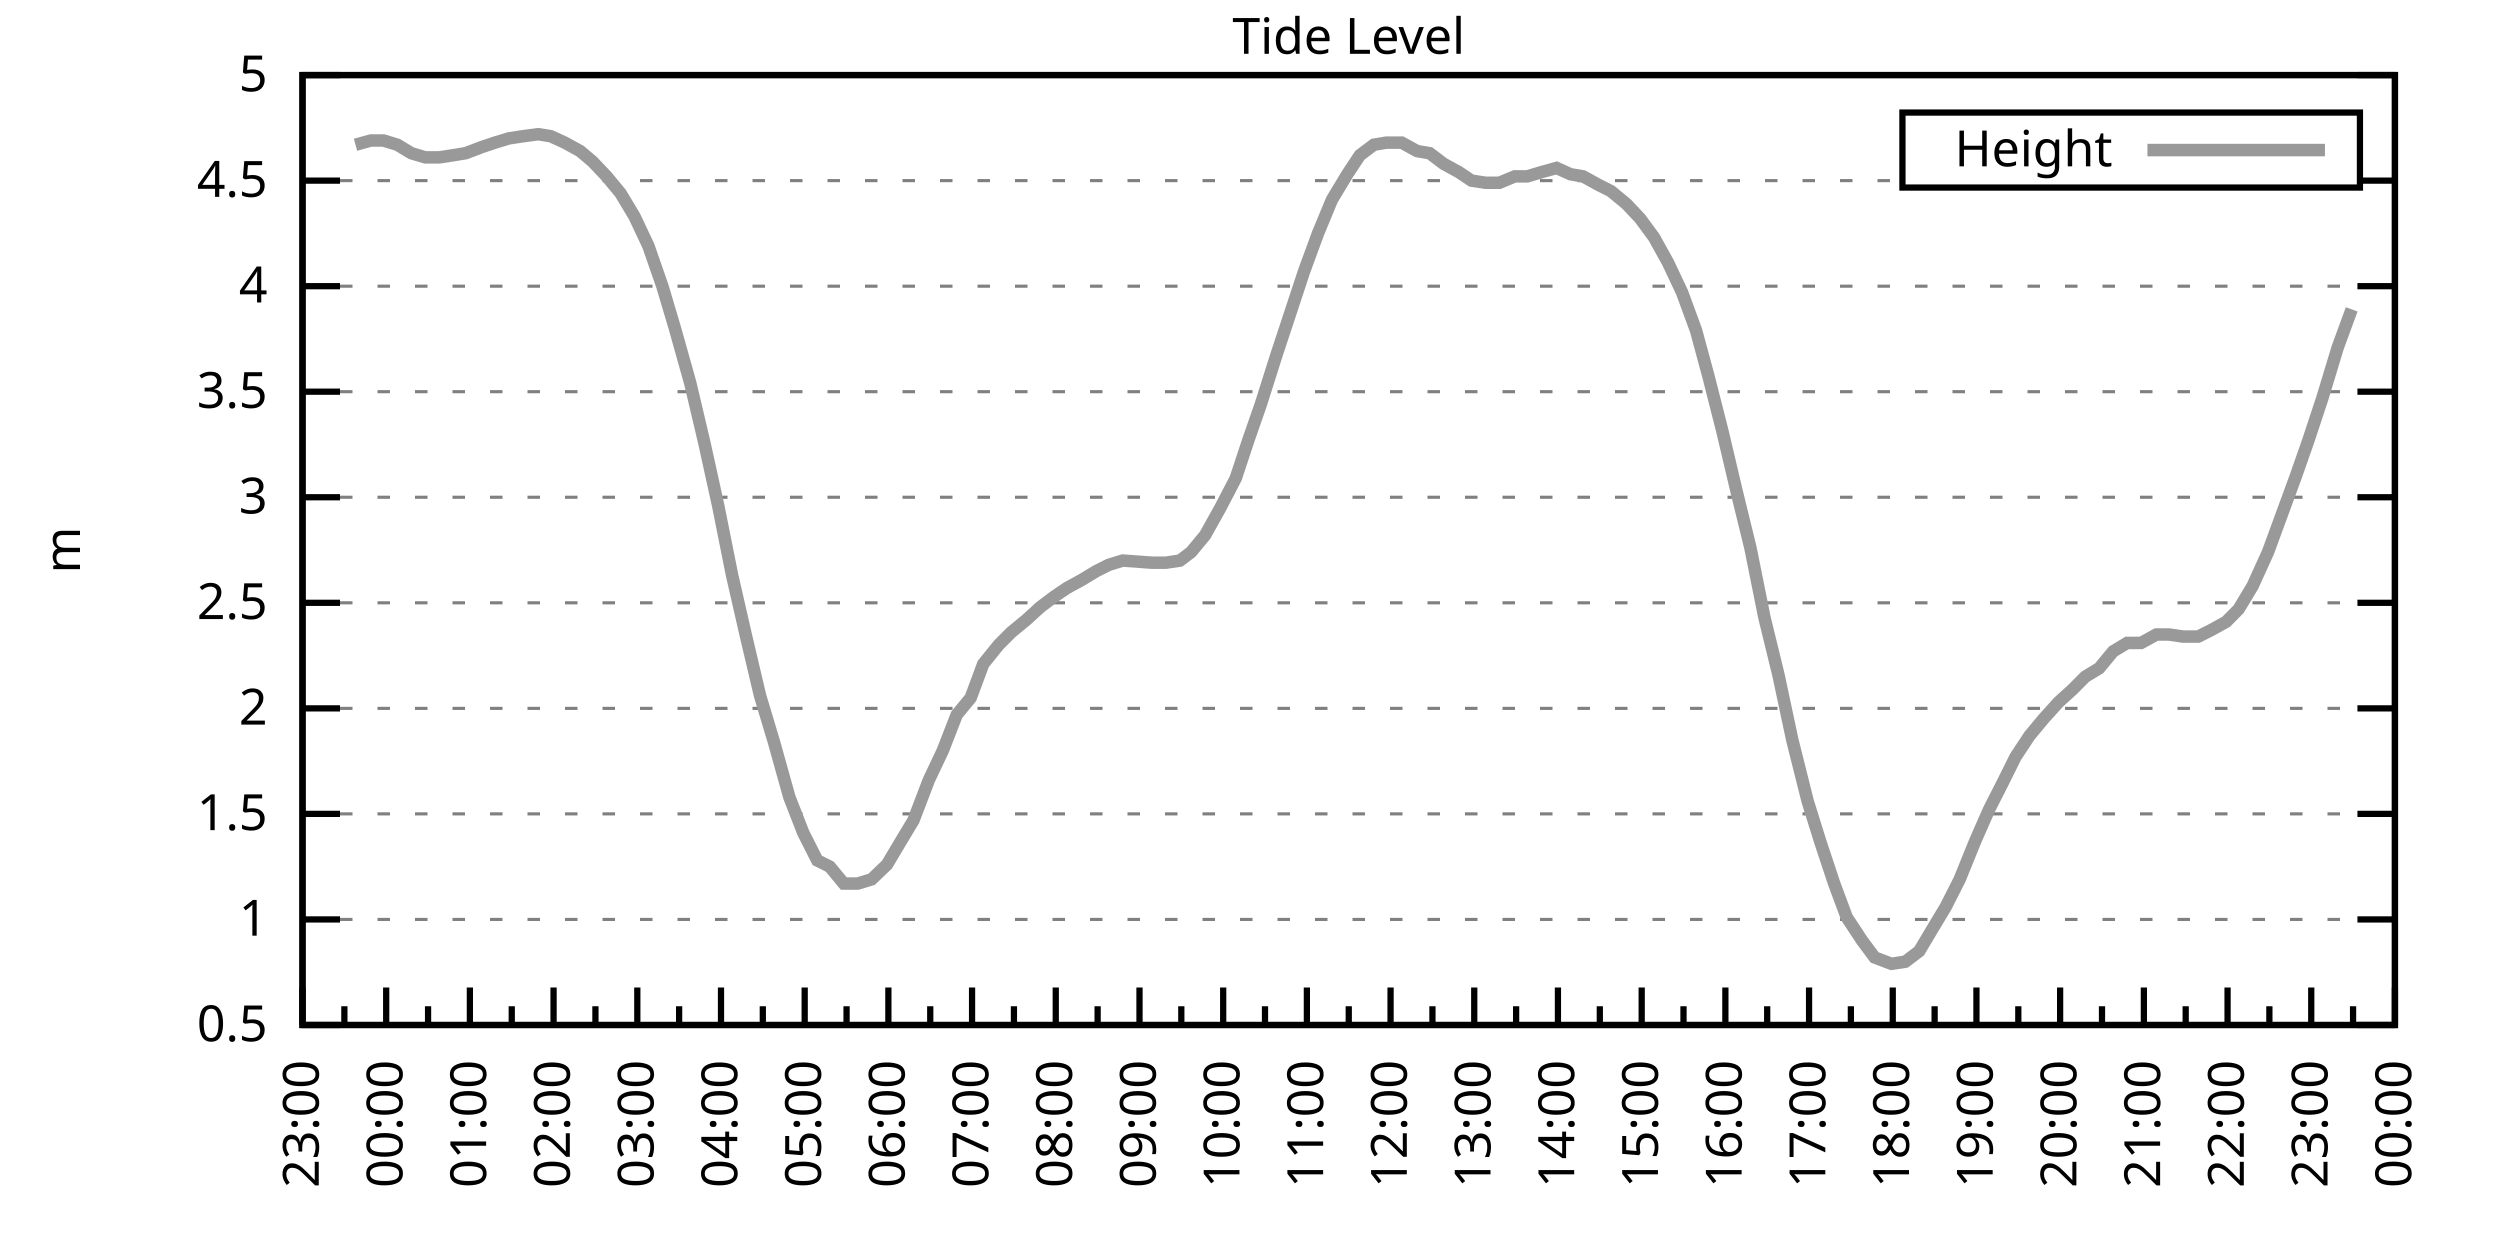
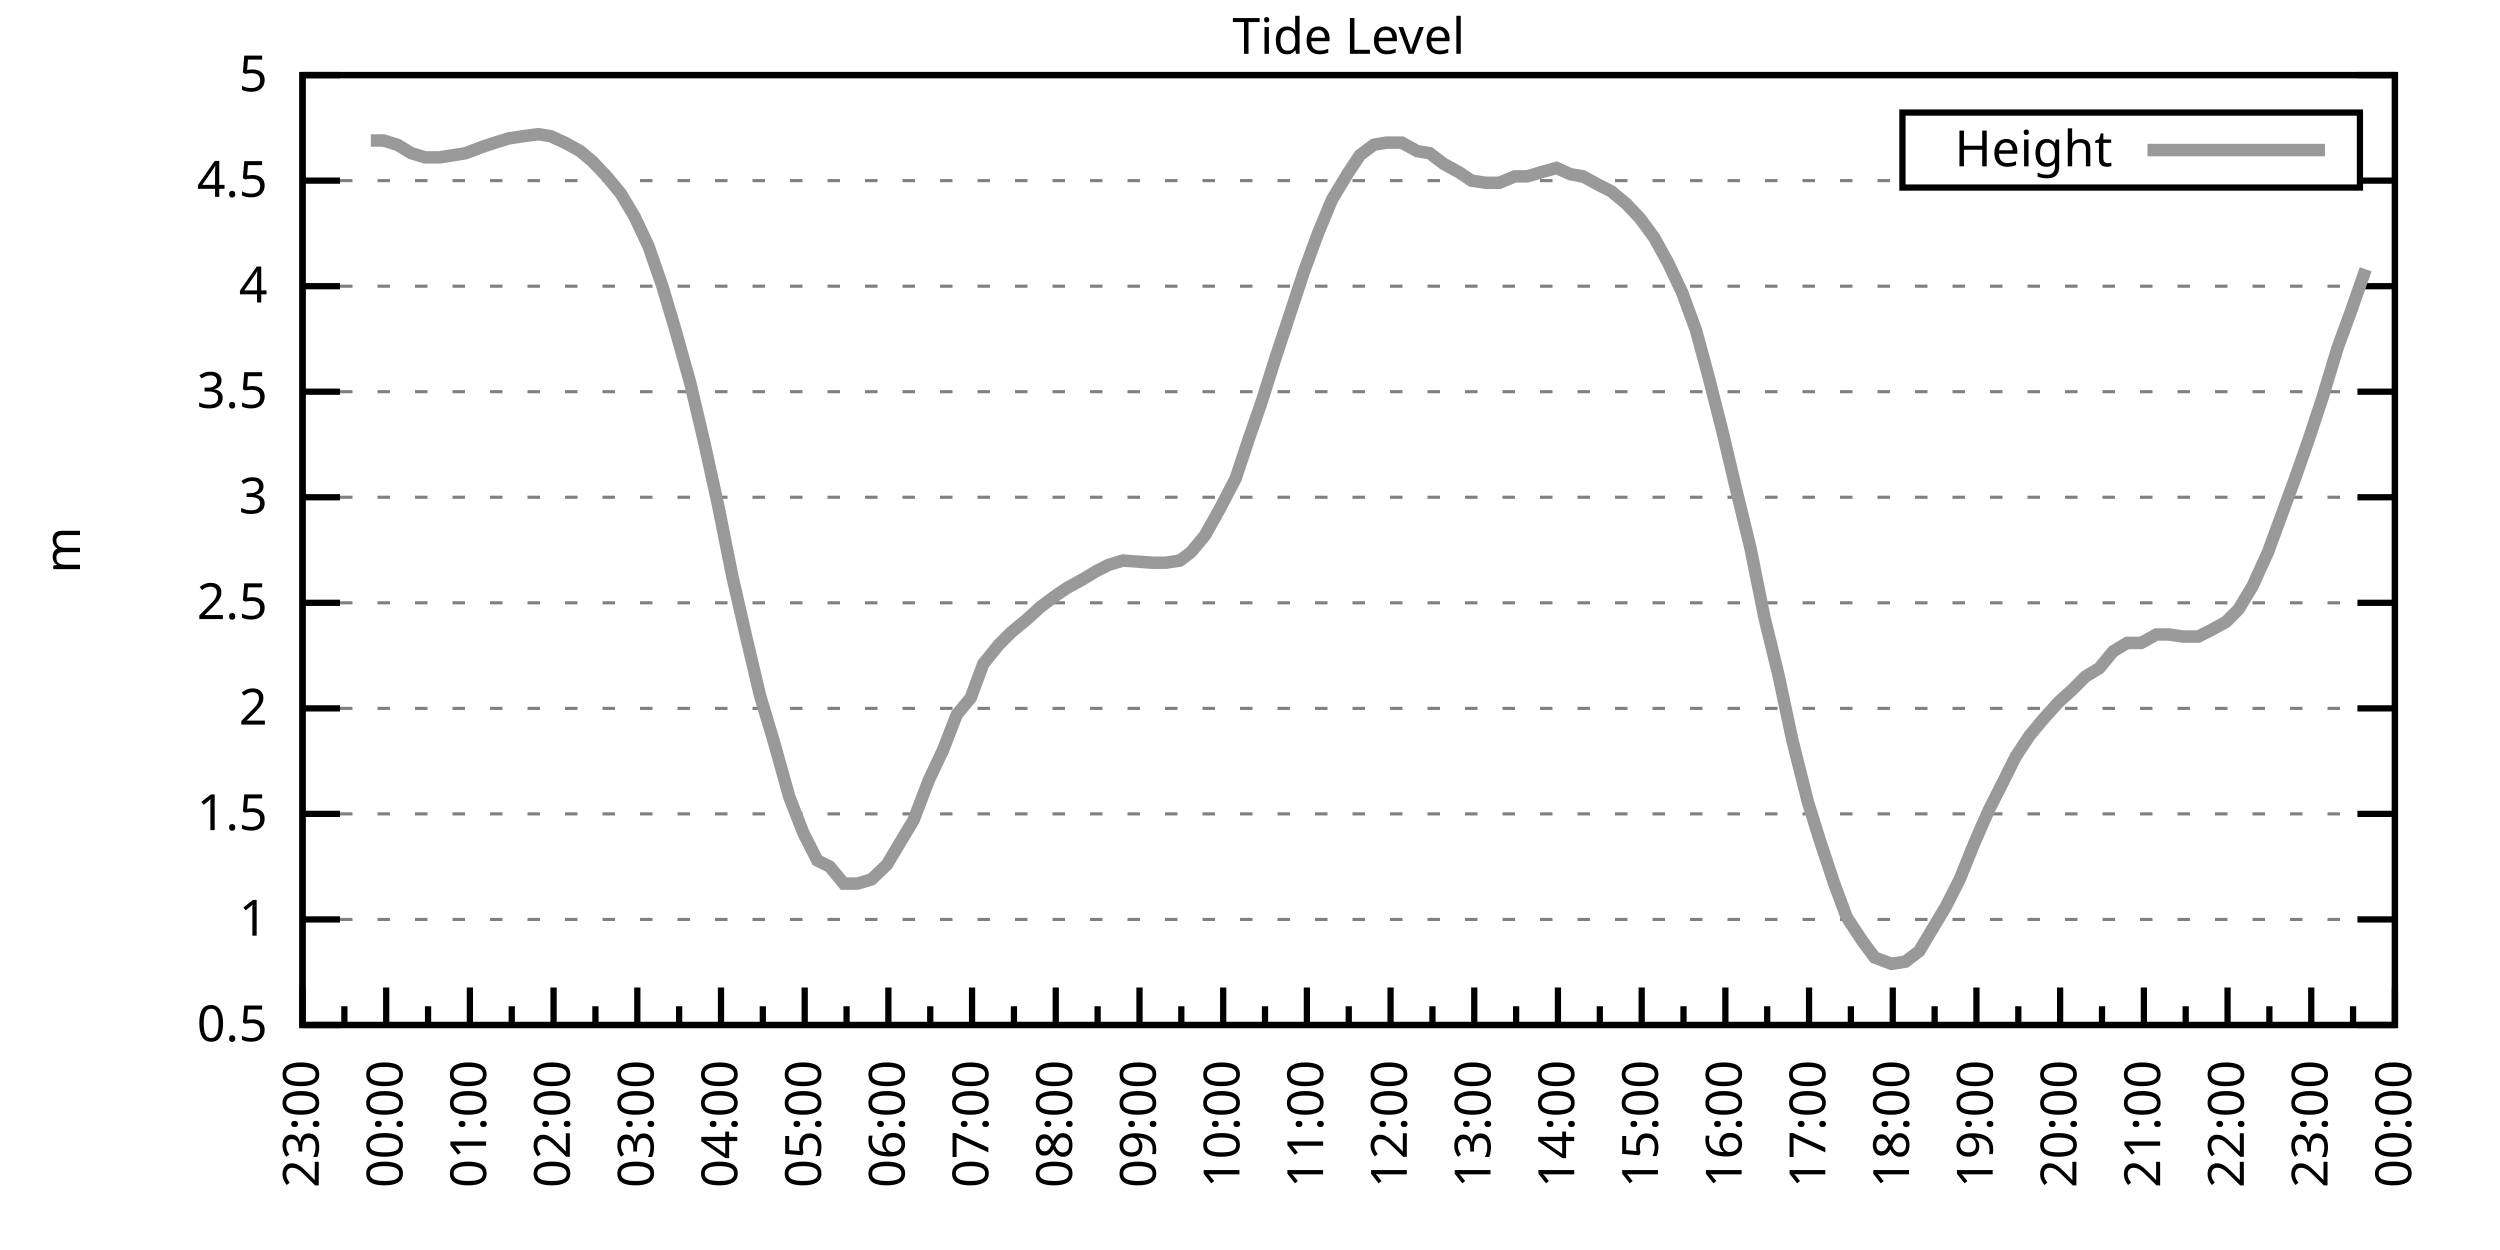
<svg xmlns="http://www.w3.org/2000/svg" xmlns:xlink="http://www.w3.org/1999/xlink" width="400" height="200" viewBox="0 0 400 200">
  <g id="gnuplot_canvas">
    <rect x="0" y="0" width="400" height="200" fill="none" />
    <defs>
      <circle id="gpDot" r="0.5" stroke-width="0.5" stroke="currentColor" />
      <path id="gpPt0" stroke-width="0.333" stroke="currentColor" d="M-1,0 h2 M0,-1 v2" />
      <path id="gpPt1" stroke-width="0.333" stroke="currentColor" d="M-1,-1 L1,1 M1,-1 L-1,1" />
      <path id="gpPt2" stroke-width="0.333" stroke="currentColor" d="M-1,0 L1,0 M0,-1 L0,1 M-1,-1 L1,1 M-1,1 L1,-1" />
      <rect id="gpPt3" stroke-width="0.333" stroke="currentColor" x="-1" y="-1" width="2" height="2" />
      <rect id="gpPt4" stroke-width="0.333" stroke="currentColor" fill="currentColor" x="-1" y="-1" width="2" height="2" />
      <circle id="gpPt5" stroke-width="0.333" stroke="currentColor" cx="0" cy="0" r="1" />
      <use xlink:href="#gpPt5" id="gpPt6" fill="currentColor" stroke="none" />
      <path id="gpPt7" stroke-width="0.333" stroke="currentColor" d="M0,-1.33 L-1.33,0.67 L1.33,0.67 z" />
      <use xlink:href="#gpPt7" id="gpPt8" fill="currentColor" stroke="none" />
      <use xlink:href="#gpPt7" id="gpPt9" stroke="currentColor" transform="rotate(180)" />
      <use xlink:href="#gpPt9" id="gpPt10" fill="currentColor" stroke="none" />
      <use xlink:href="#gpPt3" id="gpPt11" stroke="currentColor" transform="rotate(45)" />
      <use xlink:href="#gpPt11" id="gpPt12" fill="currentColor" stroke="none" />
      <path id="gpPt13" stroke-width="0.333" stroke="currentColor" d="M0,1.330 L1.265,0.411 L0.782,-1.067 L-0.782,-1.076 L-1.265,0.411 z" />
      <use xlink:href="#gpPt13" id="gpPt14" fill="currentColor" stroke="none" />
      <filter id="textbox" filterUnits="objectBoundingBox" x="0" y="0" height="1" width="1">
        <feFlood flood-color="white" flood-opacity="1" result="bgnd" />
        <feComposite in="SourceGraphic" in2="bgnd" operator="atop" />
      </filter>
      <filter id="greybox" filterUnits="objectBoundingBox" x="0" y="0" height="1" width="1">
        <feFlood flood-color="lightgrey" flood-opacity="1" result="grey" />
        <feComposite in="SourceGraphic" in2="grey" operator="atop" />
      </filter>
    </defs>
    <g fill="none" color="white" stroke="currentColor" stroke-width="1.00" stroke-linecap="butt" stroke-linejoin="miter">
</g>
    <g fill="none" color="black" stroke="currentColor" stroke-width="1.00" stroke-linecap="butt" stroke-linejoin="miter">
      <g stroke="none" shape-rendering="crispEdges">
        <polygon fill="rgb(255, 255, 255)" points="48.40,164.00 383.18,164.00 383.18,12.02 48.40,12.02 " />
      </g>
    </g>
    <g fill="none" color="black" stroke="currentColor" stroke-width="1.00" stroke-linecap="butt" stroke-linejoin="miter">
</g>
    <g fill="none" color="black" stroke="black" stroke-width="0.50" stroke-linecap="butt" stroke-linejoin="miter">
</g>
    <g fill="none" color="gray" stroke="currentColor" stroke-width="0.50" stroke-linecap="butt" stroke-linejoin="miter">
      <path stroke="gray" stroke-dasharray="2,4" class="gridline" d="M48.40,164.00 L383.19,164.00  " />
    </g>
    <g fill="none" color="gray" stroke="gray" stroke-width="1.00" stroke-linecap="butt" stroke-linejoin="miter">
</g>
    <g fill="none" color="black" stroke="currentColor" stroke-width="1.00" stroke-linecap="butt" stroke-linejoin="miter">
      <path stroke="black" d="M48.40,164.00 L54.40,164.00 M383.19,164.00 L377.19,164.00  " />
      <g transform="translate(42.80,166.60)" stroke="none" fill="black" font-family="Sans" font-size="8.00" text-anchor="end">
        <text>
          <tspan font-family="Sans"> 0.5</tspan>
        </text>
      </g>
    </g>
    <g fill="none" color="black" stroke="currentColor" stroke-width="1.00" stroke-linecap="butt" stroke-linejoin="miter">
</g>
    <g fill="none" color="black" stroke="black" stroke-width="0.50" stroke-linecap="butt" stroke-linejoin="miter">
</g>
    <g fill="none" color="gray" stroke="currentColor" stroke-width="0.50" stroke-linecap="butt" stroke-linejoin="miter">
      <path stroke="gray" stroke-dasharray="2,4" class="gridline" d="M48.40,147.11 L383.19,147.11  " />
    </g>
    <g fill="none" color="gray" stroke="gray" stroke-width="1.00" stroke-linecap="butt" stroke-linejoin="miter">
</g>
    <g fill="none" color="black" stroke="currentColor" stroke-width="1.00" stroke-linecap="butt" stroke-linejoin="miter">
      <path stroke="black" d="M48.40,147.11 L54.40,147.11 M383.19,147.11 L377.19,147.11  " />
      <g transform="translate(42.80,149.71)" stroke="none" fill="black" font-family="Sans" font-size="8.00" text-anchor="end">
        <text>
          <tspan font-family="Sans"> 1</tspan>
        </text>
      </g>
    </g>
    <g fill="none" color="black" stroke="currentColor" stroke-width="1.00" stroke-linecap="butt" stroke-linejoin="miter">
</g>
    <g fill="none" color="black" stroke="black" stroke-width="0.50" stroke-linecap="butt" stroke-linejoin="miter">
</g>
    <g fill="none" color="gray" stroke="currentColor" stroke-width="0.50" stroke-linecap="butt" stroke-linejoin="miter">
      <path stroke="gray" stroke-dasharray="2,4" class="gridline" d="M48.40,130.22 L383.19,130.22  " />
    </g>
    <g fill="none" color="gray" stroke="gray" stroke-width="1.00" stroke-linecap="butt" stroke-linejoin="miter">
</g>
    <g fill="none" color="black" stroke="currentColor" stroke-width="1.00" stroke-linecap="butt" stroke-linejoin="miter">
      <path stroke="black" d="M48.40,130.22 L54.40,130.22 M383.19,130.22 L377.19,130.22  " />
      <g transform="translate(42.80,132.82)" stroke="none" fill="black" font-family="Sans" font-size="8.00" text-anchor="end">
        <text>
          <tspan font-family="Sans"> 1.5</tspan>
        </text>
      </g>
    </g>
    <g fill="none" color="black" stroke="currentColor" stroke-width="1.00" stroke-linecap="butt" stroke-linejoin="miter">
</g>
    <g fill="none" color="black" stroke="black" stroke-width="0.50" stroke-linecap="butt" stroke-linejoin="miter">
</g>
    <g fill="none" color="gray" stroke="currentColor" stroke-width="0.50" stroke-linecap="butt" stroke-linejoin="miter">
      <path stroke="gray" stroke-dasharray="2,4" class="gridline" d="M48.40,113.34 L383.19,113.34  " />
    </g>
    <g fill="none" color="gray" stroke="gray" stroke-width="1.00" stroke-linecap="butt" stroke-linejoin="miter">
</g>
    <g fill="none" color="black" stroke="currentColor" stroke-width="1.00" stroke-linecap="butt" stroke-linejoin="miter">
      <path stroke="black" d="M48.40,113.34 L54.40,113.34 M383.19,113.34 L377.19,113.34  " />
      <g transform="translate(42.80,115.94)" stroke="none" fill="black" font-family="Sans" font-size="8.00" text-anchor="end">
        <text>
          <tspan font-family="Sans"> 2</tspan>
        </text>
      </g>
    </g>
    <g fill="none" color="black" stroke="currentColor" stroke-width="1.00" stroke-linecap="butt" stroke-linejoin="miter">
</g>
    <g fill="none" color="black" stroke="black" stroke-width="0.50" stroke-linecap="butt" stroke-linejoin="miter">
</g>
    <g fill="none" color="gray" stroke="currentColor" stroke-width="0.50" stroke-linecap="butt" stroke-linejoin="miter">
      <path stroke="gray" stroke-dasharray="2,4" class="gridline" d="M48.40,96.45 L383.19,96.45  " />
    </g>
    <g fill="none" color="gray" stroke="gray" stroke-width="1.00" stroke-linecap="butt" stroke-linejoin="miter">
</g>
    <g fill="none" color="black" stroke="currentColor" stroke-width="1.00" stroke-linecap="butt" stroke-linejoin="miter">
      <path stroke="black" d="M48.40,96.45 L54.40,96.45 M383.19,96.45 L377.19,96.45  " />
      <g transform="translate(42.80,99.05)" stroke="none" fill="black" font-family="Sans" font-size="8.00" text-anchor="end">
        <text>
          <tspan font-family="Sans"> 2.5</tspan>
        </text>
      </g>
    </g>
    <g fill="none" color="black" stroke="currentColor" stroke-width="1.00" stroke-linecap="butt" stroke-linejoin="miter">
</g>
    <g fill="none" color="black" stroke="black" stroke-width="0.50" stroke-linecap="butt" stroke-linejoin="miter">
</g>
    <g fill="none" color="gray" stroke="currentColor" stroke-width="0.50" stroke-linecap="butt" stroke-linejoin="miter">
      <path stroke="gray" stroke-dasharray="2,4" class="gridline" d="M48.40,79.56 L383.19,79.56  " />
    </g>
    <g fill="none" color="gray" stroke="gray" stroke-width="1.00" stroke-linecap="butt" stroke-linejoin="miter">
</g>
    <g fill="none" color="black" stroke="currentColor" stroke-width="1.00" stroke-linecap="butt" stroke-linejoin="miter">
      <path stroke="black" d="M48.40,79.56 L54.40,79.56 M383.19,79.56 L377.19,79.56  " />
      <g transform="translate(42.80,82.16)" stroke="none" fill="black" font-family="Sans" font-size="8.00" text-anchor="end">
        <text>
          <tspan font-family="Sans"> 3</tspan>
        </text>
      </g>
    </g>
    <g fill="none" color="black" stroke="currentColor" stroke-width="1.00" stroke-linecap="butt" stroke-linejoin="miter">
</g>
    <g fill="none" color="black" stroke="black" stroke-width="0.50" stroke-linecap="butt" stroke-linejoin="miter">
</g>
    <g fill="none" color="gray" stroke="currentColor" stroke-width="0.50" stroke-linecap="butt" stroke-linejoin="miter">
      <path stroke="gray" stroke-dasharray="2,4" class="gridline" d="M48.40,62.67 L383.19,62.67  " />
    </g>
    <g fill="none" color="gray" stroke="gray" stroke-width="1.00" stroke-linecap="butt" stroke-linejoin="miter">
</g>
    <g fill="none" color="black" stroke="currentColor" stroke-width="1.00" stroke-linecap="butt" stroke-linejoin="miter">
      <path stroke="black" d="M48.40,62.67 L54.40,62.67 M383.19,62.67 L377.19,62.67  " />
      <g transform="translate(42.80,65.27)" stroke="none" fill="black" font-family="Sans" font-size="8.00" text-anchor="end">
        <text>
          <tspan font-family="Sans"> 3.5</tspan>
        </text>
      </g>
    </g>
    <g fill="none" color="black" stroke="currentColor" stroke-width="1.00" stroke-linecap="butt" stroke-linejoin="miter">
</g>
    <g fill="none" color="black" stroke="black" stroke-width="0.50" stroke-linecap="butt" stroke-linejoin="miter">
</g>
    <g fill="none" color="gray" stroke="currentColor" stroke-width="0.50" stroke-linecap="butt" stroke-linejoin="miter">
      <path stroke="gray" stroke-dasharray="2,4" class="gridline" d="M48.40,45.79 L383.19,45.79  " />
    </g>
    <g fill="none" color="gray" stroke="gray" stroke-width="1.00" stroke-linecap="butt" stroke-linejoin="miter">
</g>
    <g fill="none" color="black" stroke="currentColor" stroke-width="1.00" stroke-linecap="butt" stroke-linejoin="miter">
      <path stroke="black" d="M48.40,45.79 L54.40,45.79 M383.19,45.79 L377.19,45.79  " />
      <g transform="translate(42.80,48.39)" stroke="none" fill="black" font-family="Sans" font-size="8.00" text-anchor="end">
        <text>
          <tspan font-family="Sans"> 4</tspan>
        </text>
      </g>
    </g>
    <g fill="none" color="black" stroke="currentColor" stroke-width="1.00" stroke-linecap="butt" stroke-linejoin="miter">
</g>
    <g fill="none" color="black" stroke="black" stroke-width="0.50" stroke-linecap="butt" stroke-linejoin="miter">
</g>
    <g fill="none" color="gray" stroke="currentColor" stroke-width="0.50" stroke-linecap="butt" stroke-linejoin="miter">
      <path stroke="gray" stroke-dasharray="2,4" class="gridline" d="M48.40,28.90 L304.39,28.90 M377.59,28.90 L383.19,28.90  " />
    </g>
    <g fill="none" color="gray" stroke="gray" stroke-width="1.00" stroke-linecap="butt" stroke-linejoin="miter">
</g>
    <g fill="none" color="black" stroke="currentColor" stroke-width="1.00" stroke-linecap="butt" stroke-linejoin="miter">
      <path stroke="black" d="M48.40,28.90 L54.40,28.90 M383.19,28.90 L377.19,28.90  " />
      <g transform="translate(42.80,31.50)" stroke="none" fill="black" font-family="Sans" font-size="8.00" text-anchor="end">
        <text>
          <tspan font-family="Sans"> 4.5</tspan>
        </text>
      </g>
    </g>
    <g fill="none" color="black" stroke="currentColor" stroke-width="1.00" stroke-linecap="butt" stroke-linejoin="miter">
</g>
    <g fill="none" color="black" stroke="black" stroke-width="0.50" stroke-linecap="butt" stroke-linejoin="miter">
</g>
    <g fill="none" color="gray" stroke="currentColor" stroke-width="0.50" stroke-linecap="butt" stroke-linejoin="miter">
      <path stroke="gray" stroke-dasharray="2,4" class="gridline" d="M48.40,12.01 L383.19,12.01  " />
    </g>
    <g fill="none" color="gray" stroke="gray" stroke-width="1.00" stroke-linecap="butt" stroke-linejoin="miter">
</g>
    <g fill="none" color="black" stroke="currentColor" stroke-width="1.00" stroke-linecap="butt" stroke-linejoin="miter">
      <path stroke="black" d="M48.40,12.01 L54.40,12.01 M383.19,12.01 L377.19,12.01  " />
      <g transform="translate(42.80,14.61)" stroke="none" fill="black" font-family="Sans" font-size="8.00" text-anchor="end">
        <text>
          <tspan font-family="Sans"> 5</tspan>
        </text>
      </g>
    </g>
    <g fill="none" color="black" stroke="currentColor" stroke-width="1.00" stroke-linecap="butt" stroke-linejoin="miter">
      <path stroke="black" d="M48.40,164.00 L48.40,158.00  " />
      <g transform="translate(51.00,169.60) rotate(270)" stroke="none" fill="black" font-family="Sans" font-size="8.00" text-anchor="end">
        <text>
          <tspan font-family="Sans">23:00</tspan>
        </text>
      </g>
    </g>
    <g fill="none" color="black" stroke="currentColor" stroke-width="1.00" stroke-linecap="butt" stroke-linejoin="miter">
      <path stroke="black" d="M55.10,164.00 L55.10,161.00 M61.79,164.00 L61.79,158.00  " />
      <g transform="translate(64.39,169.60) rotate(270)" stroke="none" fill="black" font-family="Sans" font-size="8.00" text-anchor="end">
        <text>
          <tspan font-family="Sans">00:00</tspan>
        </text>
      </g>
    </g>
    <g fill="none" color="black" stroke="currentColor" stroke-width="1.00" stroke-linecap="butt" stroke-linejoin="miter">
      <path stroke="black" d="M68.49,164.00 L68.49,161.00 M75.18,164.00 L75.18,158.00  " />
      <g transform="translate(77.78,169.60) rotate(270)" stroke="none" fill="black" font-family="Sans" font-size="8.00" text-anchor="end">
        <text>
          <tspan font-family="Sans">01:00</tspan>
        </text>
      </g>
    </g>
    <g fill="none" color="black" stroke="currentColor" stroke-width="1.00" stroke-linecap="butt" stroke-linejoin="miter">
      <path stroke="black" d="M81.88,164.00 L81.88,161.00 M88.57,164.00 L88.57,158.00  " />
      <g transform="translate(91.17,169.60) rotate(270)" stroke="none" fill="black" font-family="Sans" font-size="8.00" text-anchor="end">
        <text>
          <tspan font-family="Sans">02:00</tspan>
        </text>
      </g>
    </g>
    <g fill="none" color="black" stroke="currentColor" stroke-width="1.00" stroke-linecap="butt" stroke-linejoin="miter">
      <path stroke="black" d="M95.27,164.00 L95.27,161.00 M101.97,164.00 L101.97,158.00  " />
      <g transform="translate(104.57,169.60) rotate(270)" stroke="none" fill="black" font-family="Sans" font-size="8.00" text-anchor="end">
        <text>
          <tspan font-family="Sans">03:00</tspan>
        </text>
      </g>
    </g>
    <g fill="none" color="black" stroke="currentColor" stroke-width="1.00" stroke-linecap="butt" stroke-linejoin="miter">
      <path stroke="black" d="M108.66,164.00 L108.66,161.00 M115.36,164.00 L115.36,158.00  " />
      <g transform="translate(117.96,169.60) rotate(270)" stroke="none" fill="black" font-family="Sans" font-size="8.00" text-anchor="end">
        <text>
          <tspan font-family="Sans">04:00</tspan>
        </text>
      </g>
    </g>
    <g fill="none" color="black" stroke="currentColor" stroke-width="1.00" stroke-linecap="butt" stroke-linejoin="miter">
      <path stroke="black" d="M122.05,164.00 L122.05,161.00 M128.75,164.00 L128.75,158.00  " />
      <g transform="translate(131.35,169.60) rotate(270)" stroke="none" fill="black" font-family="Sans" font-size="8.00" text-anchor="end">
        <text>
          <tspan font-family="Sans">05:00</tspan>
        </text>
      </g>
    </g>
    <g fill="none" color="black" stroke="currentColor" stroke-width="1.00" stroke-linecap="butt" stroke-linejoin="miter">
      <path stroke="black" d="M135.45,164.00 L135.45,161.00 M142.14,164.00 L142.14,158.00  " />
      <g transform="translate(144.74,169.60) rotate(270)" stroke="none" fill="black" font-family="Sans" font-size="8.00" text-anchor="end">
        <text>
          <tspan font-family="Sans">06:00</tspan>
        </text>
      </g>
    </g>
    <g fill="none" color="black" stroke="currentColor" stroke-width="1.00" stroke-linecap="butt" stroke-linejoin="miter">
      <path stroke="black" d="M148.84,164.00 L148.84,161.00 M155.53,164.00 L155.53,158.00  " />
      <g transform="translate(158.13,169.60) rotate(270)" stroke="none" fill="black" font-family="Sans" font-size="8.00" text-anchor="end">
        <text>
          <tspan font-family="Sans">07:00</tspan>
        </text>
      </g>
    </g>
    <g fill="none" color="black" stroke="currentColor" stroke-width="1.00" stroke-linecap="butt" stroke-linejoin="miter">
      <path stroke="black" d="M162.23,164.00 L162.23,161.00 M168.92,164.00 L168.92,158.00  " />
      <g transform="translate(171.52,169.60) rotate(270)" stroke="none" fill="black" font-family="Sans" font-size="8.00" text-anchor="end">
        <text>
          <tspan font-family="Sans">08:00</tspan>
        </text>
      </g>
    </g>
    <g fill="none" color="black" stroke="currentColor" stroke-width="1.00" stroke-linecap="butt" stroke-linejoin="miter">
      <path stroke="black" d="M175.62,164.00 L175.62,161.00 M182.32,164.00 L182.32,158.00  " />
      <g transform="translate(184.92,169.60) rotate(270)" stroke="none" fill="black" font-family="Sans" font-size="8.00" text-anchor="end">
        <text>
          <tspan font-family="Sans">09:00</tspan>
        </text>
      </g>
    </g>
    <g fill="none" color="black" stroke="currentColor" stroke-width="1.00" stroke-linecap="butt" stroke-linejoin="miter">
      <path stroke="black" d="M189.01,164.00 L189.01,161.00 M195.71,164.00 L195.71,158.00  " />
      <g transform="translate(198.31,169.60) rotate(270)" stroke="none" fill="black" font-family="Sans" font-size="8.00" text-anchor="end">
        <text>
          <tspan font-family="Sans">10:00</tspan>
        </text>
      </g>
    </g>
    <g fill="none" color="black" stroke="currentColor" stroke-width="1.00" stroke-linecap="butt" stroke-linejoin="miter">
      <path stroke="black" d="M202.40,164.00 L202.40,161.00 M209.10,164.00 L209.10,158.00  " />
      <g transform="translate(211.70,169.60) rotate(270)" stroke="none" fill="black" font-family="Sans" font-size="8.00" text-anchor="end">
        <text>
          <tspan font-family="Sans">11:00</tspan>
        </text>
      </g>
    </g>
    <g fill="none" color="black" stroke="currentColor" stroke-width="1.00" stroke-linecap="butt" stroke-linejoin="miter">
      <path stroke="black" d="M215.80,164.00 L215.80,161.00 M222.49,164.00 L222.49,158.00  " />
      <g transform="translate(225.09,169.60) rotate(270)" stroke="none" fill="black" font-family="Sans" font-size="8.00" text-anchor="end">
        <text>
          <tspan font-family="Sans">12:00</tspan>
        </text>
      </g>
    </g>
    <g fill="none" color="black" stroke="currentColor" stroke-width="1.00" stroke-linecap="butt" stroke-linejoin="miter">
      <path stroke="black" d="M229.19,164.00 L229.19,161.00 M235.88,164.00 L235.88,158.00  " />
      <g transform="translate(238.48,169.60) rotate(270)" stroke="none" fill="black" font-family="Sans" font-size="8.00" text-anchor="end">
        <text>
          <tspan font-family="Sans">13:00</tspan>
        </text>
      </g>
    </g>
    <g fill="none" color="black" stroke="currentColor" stroke-width="1.00" stroke-linecap="butt" stroke-linejoin="miter">
      <path stroke="black" d="M242.58,164.00 L242.58,161.00 M249.27,164.00 L249.27,158.00  " />
      <g transform="translate(251.87,169.60) rotate(270)" stroke="none" fill="black" font-family="Sans" font-size="8.00" text-anchor="end">
        <text>
          <tspan font-family="Sans">14:00</tspan>
        </text>
      </g>
    </g>
    <g fill="none" color="black" stroke="currentColor" stroke-width="1.00" stroke-linecap="butt" stroke-linejoin="miter">
      <path stroke="black" d="M255.97,164.00 L255.97,161.00 M262.67,164.00 L262.67,158.00  " />
      <g transform="translate(265.27,169.60) rotate(270)" stroke="none" fill="black" font-family="Sans" font-size="8.00" text-anchor="end">
        <text>
          <tspan font-family="Sans">15:00</tspan>
        </text>
      </g>
    </g>
    <g fill="none" color="black" stroke="currentColor" stroke-width="1.00" stroke-linecap="butt" stroke-linejoin="miter">
      <path stroke="black" d="M269.36,164.00 L269.36,161.00 M276.06,164.00 L276.06,158.00  " />
      <g transform="translate(278.66,169.60) rotate(270)" stroke="none" fill="black" font-family="Sans" font-size="8.00" text-anchor="end">
        <text>
          <tspan font-family="Sans">16:00</tspan>
        </text>
      </g>
    </g>
    <g fill="none" color="black" stroke="currentColor" stroke-width="1.00" stroke-linecap="butt" stroke-linejoin="miter">
      <path stroke="black" d="M282.75,164.00 L282.75,161.00 M289.45,164.00 L289.45,158.00  " />
      <g transform="translate(292.05,169.60) rotate(270)" stroke="none" fill="black" font-family="Sans" font-size="8.00" text-anchor="end">
        <text>
          <tspan font-family="Sans">17:00</tspan>
        </text>
      </g>
    </g>
    <g fill="none" color="black" stroke="currentColor" stroke-width="1.00" stroke-linecap="butt" stroke-linejoin="miter">
      <path stroke="black" d="M296.14,164.00 L296.14,161.00 M302.84,164.00 L302.84,158.00  " />
      <g transform="translate(305.44,169.60) rotate(270)" stroke="none" fill="black" font-family="Sans" font-size="8.00" text-anchor="end">
        <text>
          <tspan font-family="Sans">18:00</tspan>
        </text>
      </g>
    </g>
    <g fill="none" color="black" stroke="currentColor" stroke-width="1.00" stroke-linecap="butt" stroke-linejoin="miter">
      <path stroke="black" d="M309.54,164.00 L309.54,161.00 M316.23,164.00 L316.23,158.00  " />
      <g transform="translate(318.83,169.60) rotate(270)" stroke="none" fill="black" font-family="Sans" font-size="8.00" text-anchor="end">
        <text>
          <tspan font-family="Sans">19:00</tspan>
        </text>
      </g>
    </g>
    <g fill="none" color="black" stroke="currentColor" stroke-width="1.00" stroke-linecap="butt" stroke-linejoin="miter">
      <path stroke="black" d="M322.93,164.00 L322.93,161.00 M329.62,164.00 L329.62,158.00  " />
      <g transform="translate(332.22,169.60) rotate(270)" stroke="none" fill="black" font-family="Sans" font-size="8.00" text-anchor="end">
        <text>
          <tspan font-family="Sans">20:00</tspan>
        </text>
      </g>
    </g>
    <g fill="none" color="black" stroke="currentColor" stroke-width="1.00" stroke-linecap="butt" stroke-linejoin="miter">
      <path stroke="black" d="M336.32,164.00 L336.32,161.00 M343.02,164.00 L343.02,158.00  " />
      <g transform="translate(345.62,169.60) rotate(270)" stroke="none" fill="black" font-family="Sans" font-size="8.00" text-anchor="end">
        <text>
          <tspan font-family="Sans">21:00</tspan>
        </text>
      </g>
    </g>
    <g fill="none" color="black" stroke="currentColor" stroke-width="1.00" stroke-linecap="butt" stroke-linejoin="miter">
      <path stroke="black" d="M349.71,164.00 L349.71,161.00 M356.41,164.00 L356.41,158.00  " />
      <g transform="translate(359.01,169.60) rotate(270)" stroke="none" fill="black" font-family="Sans" font-size="8.00" text-anchor="end">
        <text>
          <tspan font-family="Sans">22:00</tspan>
        </text>
      </g>
    </g>
    <g fill="none" color="black" stroke="currentColor" stroke-width="1.00" stroke-linecap="butt" stroke-linejoin="miter">
      <path stroke="black" d="M363.10,164.00 L363.10,161.00 M369.80,164.00 L369.80,158.00  " />
      <g transform="translate(372.40,169.60) rotate(270)" stroke="none" fill="black" font-family="Sans" font-size="8.00" text-anchor="end">
        <text>
          <tspan font-family="Sans">23:00</tspan>
        </text>
      </g>
    </g>
    <g fill="none" color="black" stroke="currentColor" stroke-width="1.00" stroke-linecap="butt" stroke-linejoin="miter">
      <path stroke="black" d="M376.49,164.00 L376.49,161.00 M383.19,164.00 L383.19,158.00  " />
      <g transform="translate(385.79,169.60) rotate(270)" stroke="none" fill="black" font-family="Sans" font-size="8.00" text-anchor="end">
        <text>
          <tspan font-family="Sans">00:00</tspan>
        </text>
      </g>
    </g>
    <g fill="none" color="black" stroke="currentColor" stroke-width="1.00" stroke-linecap="butt" stroke-linejoin="miter">
</g>
    <g fill="none" color="black" stroke="currentColor" stroke-width="1.00" stroke-linecap="butt" stroke-linejoin="miter">
      <path stroke="black" d="M48.40,12.01 L48.40,164.00 L383.19,164.00 L383.19,12.01 L48.40,12.01 Z  " />
    </g>
    <g fill="none" color="black" stroke="currentColor" stroke-width="1.00" stroke-linecap="butt" stroke-linejoin="miter">
      <g transform="translate(12.80,88.01) rotate(270)" stroke="none" fill="black" font-family="Sans" font-size="8.00" text-anchor="middle">
        <text>
          <tspan font-family="Sans">m</tspan>
        </text>
      </g>
    </g>
    <g fill="none" color="black" stroke="currentColor" stroke-width="1.00" stroke-linecap="butt" stroke-linejoin="miter">
</g>
    <g fill="none" color="black" stroke="currentColor" stroke-width="1.00" stroke-linecap="butt" stroke-linejoin="miter">
      <path stroke="black" d="M304.39,30.01 L304.39,18.01 L377.59,18.01 L377.59,30.01 L304.39,30.01 Z  " />
    </g>
    <g id="Tide_level_plot_1">
      <g fill="none" color="white" stroke="black" stroke-width="2.00" stroke-linecap="butt" stroke-linejoin="miter">
</g>
      <g fill="none" color="black" stroke="currentColor" stroke-width="2.00" stroke-linecap="butt" stroke-linejoin="miter">
        <g transform="translate(337.99,26.61)" stroke="none" fill="black" font-family="Sans" font-size="8.00" text-anchor="end">
          <text>
            <tspan font-family="Sans">Height</tspan>
          </text>
        </g>
      </g>
      <g fill="none" color="black" stroke="currentColor" stroke-width="2.00" stroke-linecap="butt" stroke-linejoin="miter">
-         <path stroke="rgb(153, 153, 153)" d="M343.59,24.01 L371.99,24.01 M56.88,23.16 L59.34,22.48 L61.35,22.48 L63.58,23.16 L65.81,24.51 L68.04,25.18   L70.27,25.18 L72.50,24.84 L74.51,24.51 L77.19,23.49 L79.20,22.82 L81.43,22.14 L83.66,21.80 L86.12,21.47   L88.13,21.80 L90.36,22.82 L92.82,24.17 L94.82,25.86 L97.06,28.22 L99.29,30.92 L101.52,34.64 L103.75,39.37   L105.98,45.79 L107.99,52.54 L110.45,61.32 L112.68,70.78 L114.91,80.91 L117.14,92.06 L119.38,101.85 L121.61,111.31   L123.84,118.74 L126.29,127.52 L128.53,133.26 L130.76,137.66 L132.77,138.67 L135.00,141.37 L137.23,141.37 L139.46,140.69   L141.92,138.33 L143.93,134.95 L146.16,131.24 L148.61,124.82 L150.85,120.09 L153.08,114.35 L155.31,111.65 L157.32,106.24   L159.77,103.20 L161.78,101.18 L164.24,99.15 L166.47,97.12 L168.70,95.44 L170.71,94.08 L173.17,92.73 L175.40,91.38   L177.41,90.37 L179.64,89.69 L184.32,90.03 L186.56,90.03 L188.79,89.69 L190.57,88.34 L192.81,85.64 L195.26,81.25   L197.72,76.52 L199.73,70.44 L201.73,64.70 L204.19,56.93 L206.42,50.18 L208.65,43.42 L210.88,37.34 L213.12,31.94   L215.57,27.88 L217.58,24.84 L219.81,23.16 L221.82,22.82 L224.28,22.82 L226.73,24.17 L228.74,24.51 L230.97,26.20   L233.43,27.55 L235.44,28.90 L237.67,29.24 L239.90,29.24 L242.36,28.22 L244.36,28.22 L246.60,27.55 L249.05,26.87   L251.28,27.88 L253.29,28.22 L255.75,29.57 L257.76,30.59 L260.21,32.61 L262.44,34.98 L264.67,38.02 L266.91,42.07   L269.14,46.80 L271.37,52.88 L273.38,60.31 L275.61,69.09 L277.84,78.55 L280.07,87.67 L282.31,98.81 L284.54,107.93   L286.77,118.40 L289.23,128.20 L291.23,134.62 L293.47,141.37 L295.48,146.77 L297.93,150.49 L299.94,153.19 L302.62,154.21   L304.85,153.87 L307.08,152.18 L309.09,148.80 L311.32,145.09 L313.55,140.69 L316.01,134.62 L318.24,129.55 L320.47,125.16   L322.48,121.11 L324.71,117.73 L326.95,115.03 L329.40,112.32 L331.63,110.30 L333.64,108.27 L335.87,106.92 L338.10,104.22   L340.34,102.87 L342.57,102.87 L345.02,101.52 L347.03,101.52 L349.26,101.85 L351.72,101.85 L353.73,100.84 L356.18,99.49   L358.19,97.46 L360.42,93.75 L362.88,88.34 L365.11,82.26 L367.34,76.18 L369.35,70.44 L371.58,63.69 L374.04,55.58   L376.27,49.50  " />
+         <path stroke="rgb(153, 153, 153)" d="M343.59,24.01 L371.99,24.01 M59.34,22.48 L61.35,22.48 L63.58,23.16 L65.81,24.51 L68.04,25.18 L70.27,25.18   L72.50,24.84 L74.51,24.51 L77.19,23.49 L79.20,22.82 L81.43,22.14 L83.66,21.80 L86.12,21.47 L88.13,21.80   L90.36,22.82 L92.82,24.17 L94.82,25.86 L97.06,28.22 L99.29,30.92 L101.52,34.64 L103.75,39.37 L105.98,45.79   L107.99,52.54 L110.45,61.32 L112.68,70.78 L114.91,80.91 L117.14,92.06 L119.38,101.85 L121.61,111.31 L123.84,118.74   L126.29,127.52 L128.53,133.26 L130.76,137.66 L132.77,138.67 L135.00,141.37 L137.23,141.37 L139.46,140.69 L141.92,138.33   L143.93,134.95 L146.16,131.24 L148.61,124.82 L150.85,120.09 L153.08,114.35 L155.31,111.65 L157.32,106.24 L159.77,103.20   L161.78,101.18 L164.24,99.15 L166.47,97.12 L168.70,95.44 L170.71,94.08 L173.17,92.73 L175.40,91.38 L177.41,90.37   L179.64,89.69 L184.32,90.03 L186.56,90.03 L188.79,89.69 L190.57,88.34 L192.81,85.64 L195.26,81.25 L197.72,76.52   L199.73,70.44 L201.73,64.70 L204.19,56.93 L206.42,50.18 L208.65,43.42 L210.88,37.34 L213.12,31.94 L215.57,27.88   L217.58,24.84 L219.81,23.16 L221.82,22.82 L224.28,22.82 L226.73,24.17 L228.74,24.51 L230.97,26.20 L233.43,27.55   L235.44,28.90 L237.67,29.24 L239.90,29.24 L242.36,28.22 L244.36,28.22 L246.60,27.55 L249.05,26.87 L251.28,27.88   L253.29,28.22 L255.75,29.57 L257.76,30.59 L260.21,32.61 L262.44,34.98 L264.67,38.02 L266.91,42.07 L269.14,46.80   L271.37,52.88 L273.38,60.31 L275.61,69.09 L277.84,78.55 L280.07,87.67 L282.31,98.81 L284.54,107.93 L286.77,118.40   L289.23,128.20 L291.23,134.62 L293.47,141.37 L295.48,146.77 L297.93,150.49 L299.94,153.19 L302.62,154.21 L304.85,153.87   L307.08,152.18 L309.09,148.80 L311.32,145.09 L313.55,140.69 L316.01,134.62 L318.24,129.55 L320.47,125.16 L322.48,121.11   L324.71,117.73 L326.95,115.03 L329.40,112.32 L331.63,110.30 L333.64,108.27 L335.87,106.92 L338.10,104.22 L340.34,102.87   L342.57,102.87 L345.02,101.52 L347.03,101.52 L349.26,101.85 L351.72,101.85 L353.73,100.84 L356.18,99.49 L358.19,97.46   L360.42,93.75 L362.88,88.34 L365.11,82.26 L367.34,76.18 L369.35,70.44 L371.58,63.69 L374.04,55.58 L376.27,49.50   L378.50,43.08  " />
      </g>
    </g>
    <g fill="none" color="black" stroke="currentColor" stroke-width="2.00" stroke-linecap="butt" stroke-linejoin="miter">
</g>
    <g fill="none" color="black" stroke="black" stroke-width="1.00" stroke-linecap="butt" stroke-linejoin="miter">
</g>
    <g fill="none" color="black" stroke="currentColor" stroke-width="1.00" stroke-linecap="butt" stroke-linejoin="miter">
      <path stroke="black" d="M48.40,12.01 L48.40,164.00 L383.19,164.00 L383.19,12.01 L48.40,12.01 Z  " />
    </g>
    <g fill="none" color="black" stroke="currentColor" stroke-width="1.00" stroke-linecap="butt" stroke-linejoin="miter">
      <g transform="translate(215.79,8.61)" stroke="none" fill="black" font-family="Sans" font-size="8.00" text-anchor="middle">
        <text>
          <tspan font-family="Sans">Tide Level</tspan>
        </text>
      </g>
    </g>
    <g fill="none" color="black" stroke="currentColor" stroke-width="1.00" stroke-linecap="butt" stroke-linejoin="miter">
</g>
  </g>
</svg>
